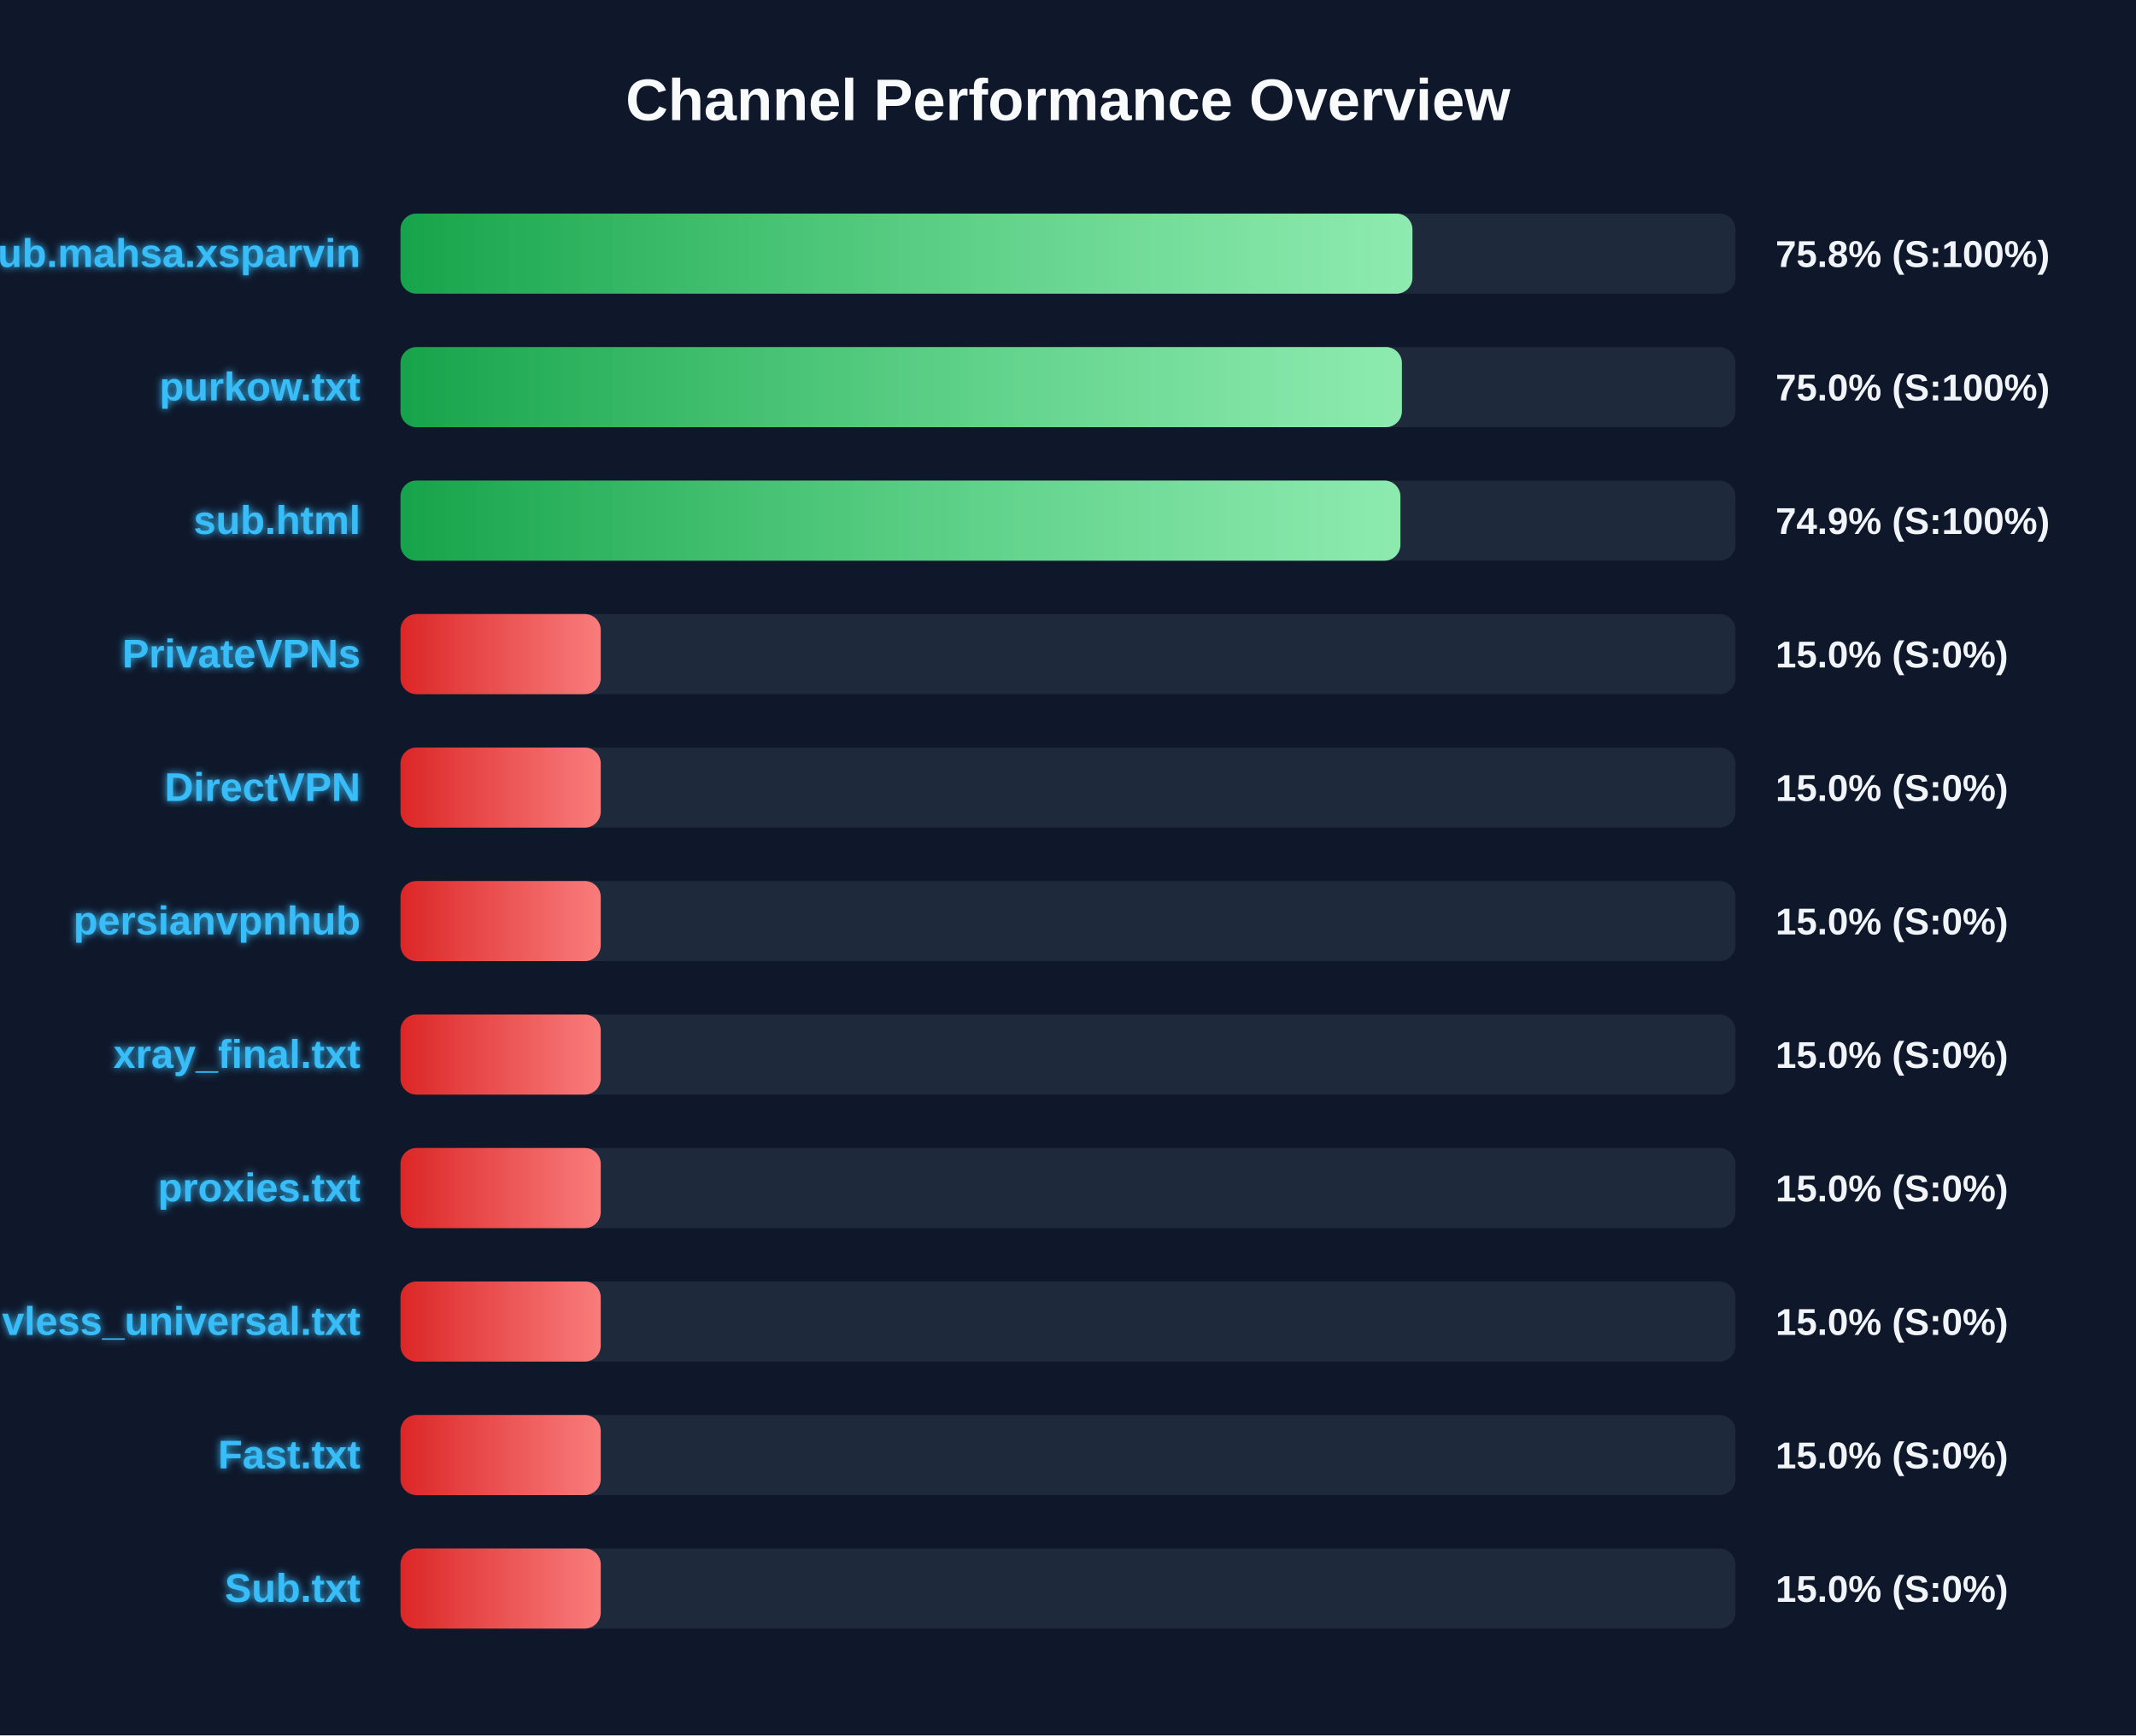
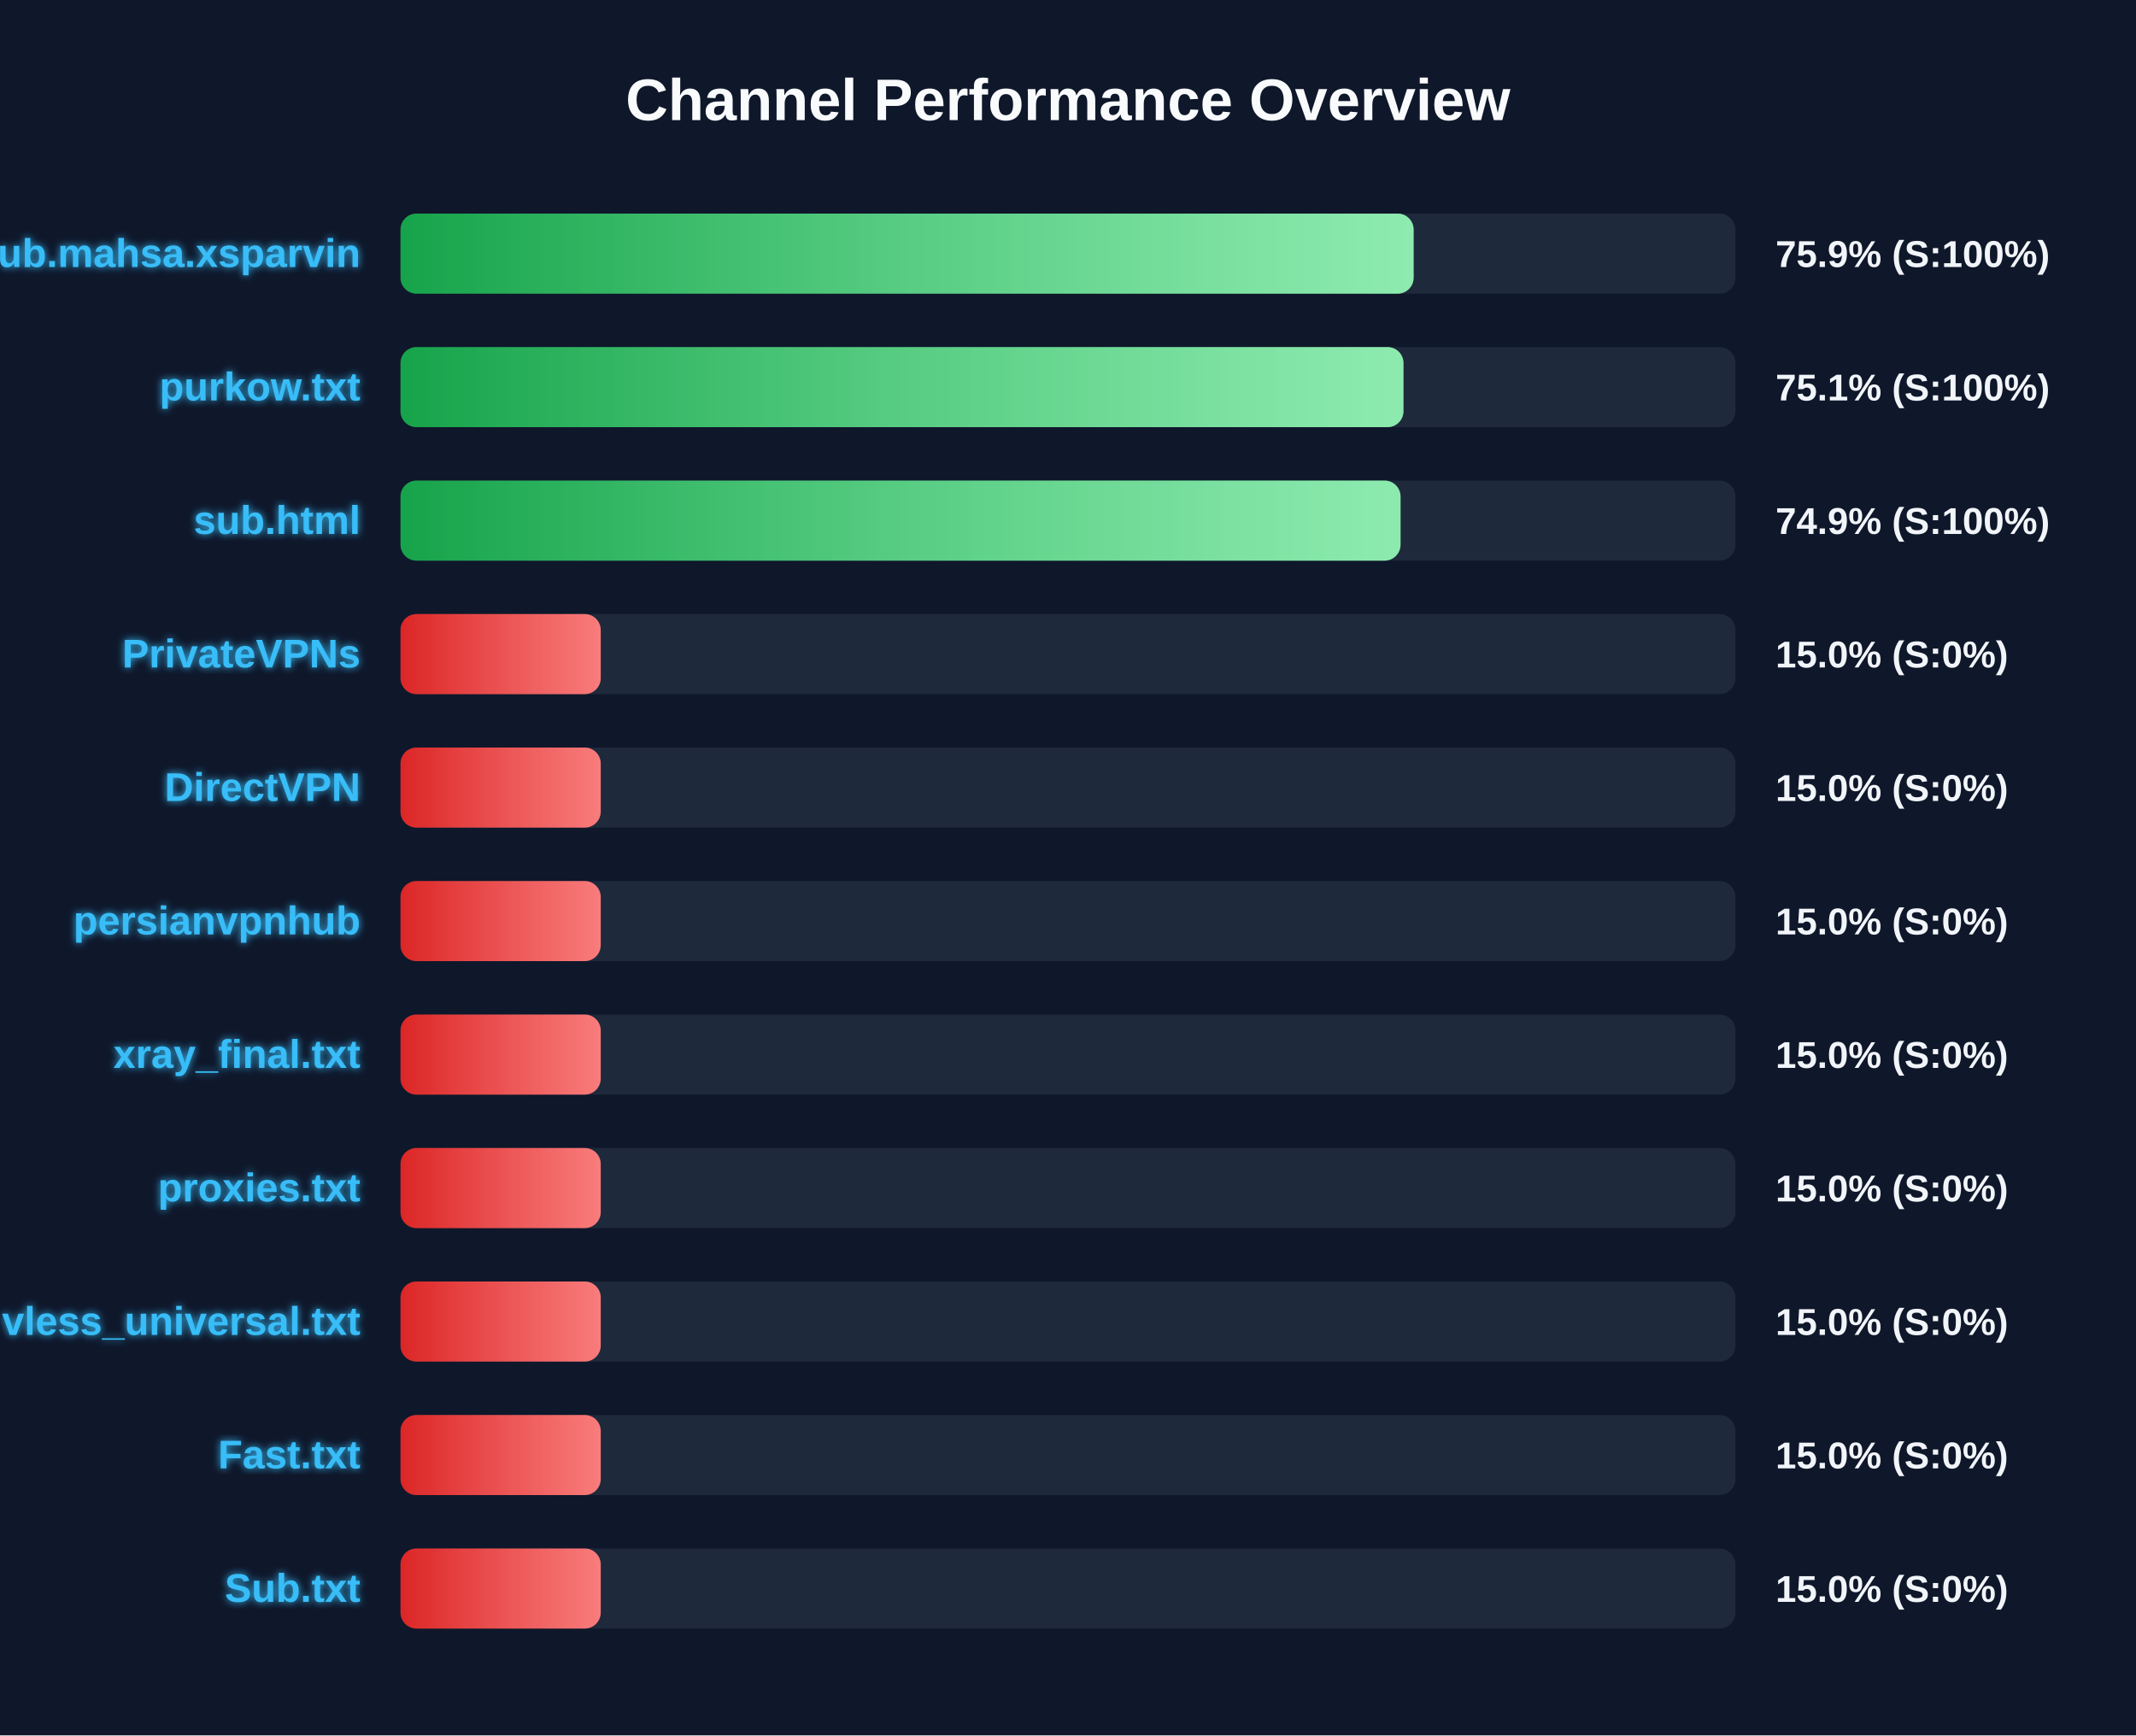
<svg xmlns="http://www.w3.org/2000/svg" width="800" height="650" version="1.1">
  <defs>
    <linearGradient id="grad-green" x1="0%" y1="0%" x2="100%" y2="0%">
      <stop offset="0%" stop-color="#16a34a" />
      <stop offset="100%" stop-color="#4ade80" />
    </linearGradient>
    <linearGradient id="grad-yellow" x1="0%" y1="0%" x2="100%" y2="0%">
      <stop offset="0%" stop-color="#ca8a04" />
      <stop offset="100%" stop-color="#fde047" />
    </linearGradient>
    <linearGradient id="grad-red" x1="0%" y1="0%" x2="100%" y2="0%">
      <stop offset="0%" stop-color="#dc2626" />
      <stop offset="100%" stop-color="#f87171" />
    </linearGradient>
    <linearGradient id="shimmer" x1="0%" y1="0%" x2="100%" y2="0%">
      <stop offset="0%" stop-color="rgba(255,255,255,0)" />
      <stop offset="50%" stop-color="rgba(255,255,255,0.4)" />
      <stop offset="100%" stop-color="rgba(255,255,255,0)" />
    </linearGradient>
    <filter id="glow" x="-20%" y="-20%" width="140%" height="140%">
      <feGaussianBlur stdDeviation="1.5" result="blur" />
      <feComposite in="SourceGraphic" in2="blur" operator="over" />
    </filter>
  </defs>
  <style>
        .bg-rect { fill: #0f172a; }
        .title { font: bold 22px 'Segoe UI', Arial, sans-serif; fill: #f8fafc; }
        .row { font: bold 15px 'Segoe UI', Arial, sans-serif; fill: #38bdf8; filter: url(#glow); }
        .score { font: bold 14px 'Segoe UI', Arial, sans-serif; fill: #f1f5f9; }
        @keyframes shimmer-anim {
            0% { transform: translateX(-100%); }
            100% { transform: translateX(200%); }
        }
        .shimmer-rect {
            animation: shimmer-anim 2.5s infinite linear;
        }
    </style>
  <rect width="100%" height="100%" class="bg-rect" />
  <text x="400" y="45" text-anchor="middle" class="title">Channel Performance Overview</text>
  <rect x="150" y="80" width="500" height="30" fill="#1e293b" rx="6" />
  <clipPath id="clip-0">
-     <rect x="150" y="80" width="379.0" height="30" rx="6" />
+     <rect x="150" y="80" width="379.45" height="30" rx="6" />
  </clipPath>
-   <rect x="150" y="80" width="379.0" height="30" fill="url(#grad-green)" rx="6" />
+   <rect x="150" y="80" width="379.45" height="30" fill="url(#grad-green)" rx="6" />
  <g clip-path="url(#clip-0)">
    <rect x="150" y="80" width="100%" height="30" fill="url(#shimmer)" class="shimmer-rect" />
  </g>
  <text x="135" y="100" text-anchor="end" class="row">Sub.mahsa.xsparvin</text>
-   <text x="665" y="100" text-anchor="start" class="score">75.8% (S:100%)</text>
+   <text x="665" y="100" text-anchor="start" class="score">75.9% (S:100%)</text>
  <rect x="150" y="130" width="500" height="30" fill="#1e293b" rx="6" />
  <clipPath id="clip-1">
-     <rect x="150" y="130" width="375.05" height="30" rx="6" />
+     <rect x="150" y="130" width="375.65" height="30" rx="6" />
  </clipPath>
-   <rect x="150" y="130" width="375.05" height="30" fill="url(#grad-green)" rx="6" />
+   <rect x="150" y="130" width="375.65" height="30" fill="url(#grad-green)" rx="6" />
  <g clip-path="url(#clip-1)">
    <rect x="150" y="130" width="100%" height="30" fill="url(#shimmer)" class="shimmer-rect" />
  </g>
  <text x="135" y="150" text-anchor="end" class="row">purkow.txt</text>
-   <text x="665" y="150" text-anchor="start" class="score">75.0% (S:100%)</text>
+   <text x="665" y="150" text-anchor="start" class="score">75.1% (S:100%)</text>
  <rect x="150" y="180" width="500" height="30" fill="#1e293b" rx="6" />
  <clipPath id="clip-2">
-     <rect x="150" y="180" width="374.5" height="30" rx="6" />
+     <rect x="150" y="180" width="374.55" height="30" rx="6" />
  </clipPath>
-   <rect x="150" y="180" width="374.5" height="30" fill="url(#grad-green)" rx="6" />
+   <rect x="150" y="180" width="374.55" height="30" fill="url(#grad-green)" rx="6" />
  <g clip-path="url(#clip-2)">
    <rect x="150" y="180" width="100%" height="30" fill="url(#shimmer)" class="shimmer-rect" />
  </g>
  <text x="135" y="200" text-anchor="end" class="row">sub.html</text>
  <text x="665" y="200" text-anchor="start" class="score">74.9% (S:100%)</text>
  <rect x="150" y="230" width="500" height="30" fill="#1e293b" rx="6" />
  <clipPath id="clip-3">
    <rect x="150" y="230" width="75.0" height="30" rx="6" />
  </clipPath>
  <rect x="150" y="230" width="75.0" height="30" fill="url(#grad-red)" rx="6" />
  <g clip-path="url(#clip-3)">
    <rect x="150" y="230" width="100%" height="30" fill="url(#shimmer)" class="shimmer-rect" />
  </g>
  <text x="135" y="250" text-anchor="end" class="row">PrivateVPNs</text>
  <text x="665" y="250" text-anchor="start" class="score">15.0% (S:0%)</text>
  <rect x="150" y="280" width="500" height="30" fill="#1e293b" rx="6" />
  <clipPath id="clip-4">
    <rect x="150" y="280" width="75.0" height="30" rx="6" />
  </clipPath>
  <rect x="150" y="280" width="75.0" height="30" fill="url(#grad-red)" rx="6" />
  <g clip-path="url(#clip-4)">
    <rect x="150" y="280" width="100%" height="30" fill="url(#shimmer)" class="shimmer-rect" />
  </g>
  <text x="135" y="300" text-anchor="end" class="row">DirectVPN</text>
  <text x="665" y="300" text-anchor="start" class="score">15.0% (S:0%)</text>
  <rect x="150" y="330" width="500" height="30" fill="#1e293b" rx="6" />
  <clipPath id="clip-5">
    <rect x="150" y="330" width="75.0" height="30" rx="6" />
  </clipPath>
  <rect x="150" y="330" width="75.0" height="30" fill="url(#grad-red)" rx="6" />
  <g clip-path="url(#clip-5)">
    <rect x="150" y="330" width="100%" height="30" fill="url(#shimmer)" class="shimmer-rect" />
  </g>
  <text x="135" y="350" text-anchor="end" class="row">persianvpnhub</text>
  <text x="665" y="350" text-anchor="start" class="score">15.0% (S:0%)</text>
  <rect x="150" y="380" width="500" height="30" fill="#1e293b" rx="6" />
  <clipPath id="clip-6">
    <rect x="150" y="380" width="75.0" height="30" rx="6" />
  </clipPath>
  <rect x="150" y="380" width="75.0" height="30" fill="url(#grad-red)" rx="6" />
  <g clip-path="url(#clip-6)">
    <rect x="150" y="380" width="100%" height="30" fill="url(#shimmer)" class="shimmer-rect" />
  </g>
  <text x="135" y="400" text-anchor="end" class="row">xray_final.txt</text>
  <text x="665" y="400" text-anchor="start" class="score">15.0% (S:0%)</text>
  <rect x="150" y="430" width="500" height="30" fill="#1e293b" rx="6" />
  <clipPath id="clip-7">
    <rect x="150" y="430" width="75.0" height="30" rx="6" />
  </clipPath>
  <rect x="150" y="430" width="75.0" height="30" fill="url(#grad-red)" rx="6" />
  <g clip-path="url(#clip-7)">
    <rect x="150" y="430" width="100%" height="30" fill="url(#shimmer)" class="shimmer-rect" />
  </g>
  <text x="135" y="450" text-anchor="end" class="row">proxies.txt</text>
  <text x="665" y="450" text-anchor="start" class="score">15.0% (S:0%)</text>
  <rect x="150" y="480" width="500" height="30" fill="#1e293b" rx="6" />
  <clipPath id="clip-8">
    <rect x="150" y="480" width="75.0" height="30" rx="6" />
  </clipPath>
  <rect x="150" y="480" width="75.0" height="30" fill="url(#grad-red)" rx="6" />
  <g clip-path="url(#clip-8)">
    <rect x="150" y="480" width="100%" height="30" fill="url(#shimmer)" class="shimmer-rect" />
  </g>
  <text x="135" y="500" text-anchor="end" class="row">vless_universal.txt</text>
  <text x="665" y="500" text-anchor="start" class="score">15.0% (S:0%)</text>
  <rect x="150" y="530" width="500" height="30" fill="#1e293b" rx="6" />
  <clipPath id="clip-9">
    <rect x="150" y="530" width="75.0" height="30" rx="6" />
  </clipPath>
  <rect x="150" y="530" width="75.0" height="30" fill="url(#grad-red)" rx="6" />
  <g clip-path="url(#clip-9)">
    <rect x="150" y="530" width="100%" height="30" fill="url(#shimmer)" class="shimmer-rect" />
  </g>
  <text x="135" y="550" text-anchor="end" class="row">Fast.txt</text>
  <text x="665" y="550" text-anchor="start" class="score">15.0% (S:0%)</text>
  <rect x="150" y="580" width="500" height="30" fill="#1e293b" rx="6" />
  <clipPath id="clip-10">
    <rect x="150" y="580" width="75.0" height="30" rx="6" />
  </clipPath>
  <rect x="150" y="580" width="75.0" height="30" fill="url(#grad-red)" rx="6" />
  <g clip-path="url(#clip-10)">
    <rect x="150" y="580" width="100%" height="30" fill="url(#shimmer)" class="shimmer-rect" />
  </g>
  <text x="135" y="600" text-anchor="end" class="row">Sub.txt</text>
  <text x="665" y="600" text-anchor="start" class="score">15.0% (S:0%)</text>
</svg>
